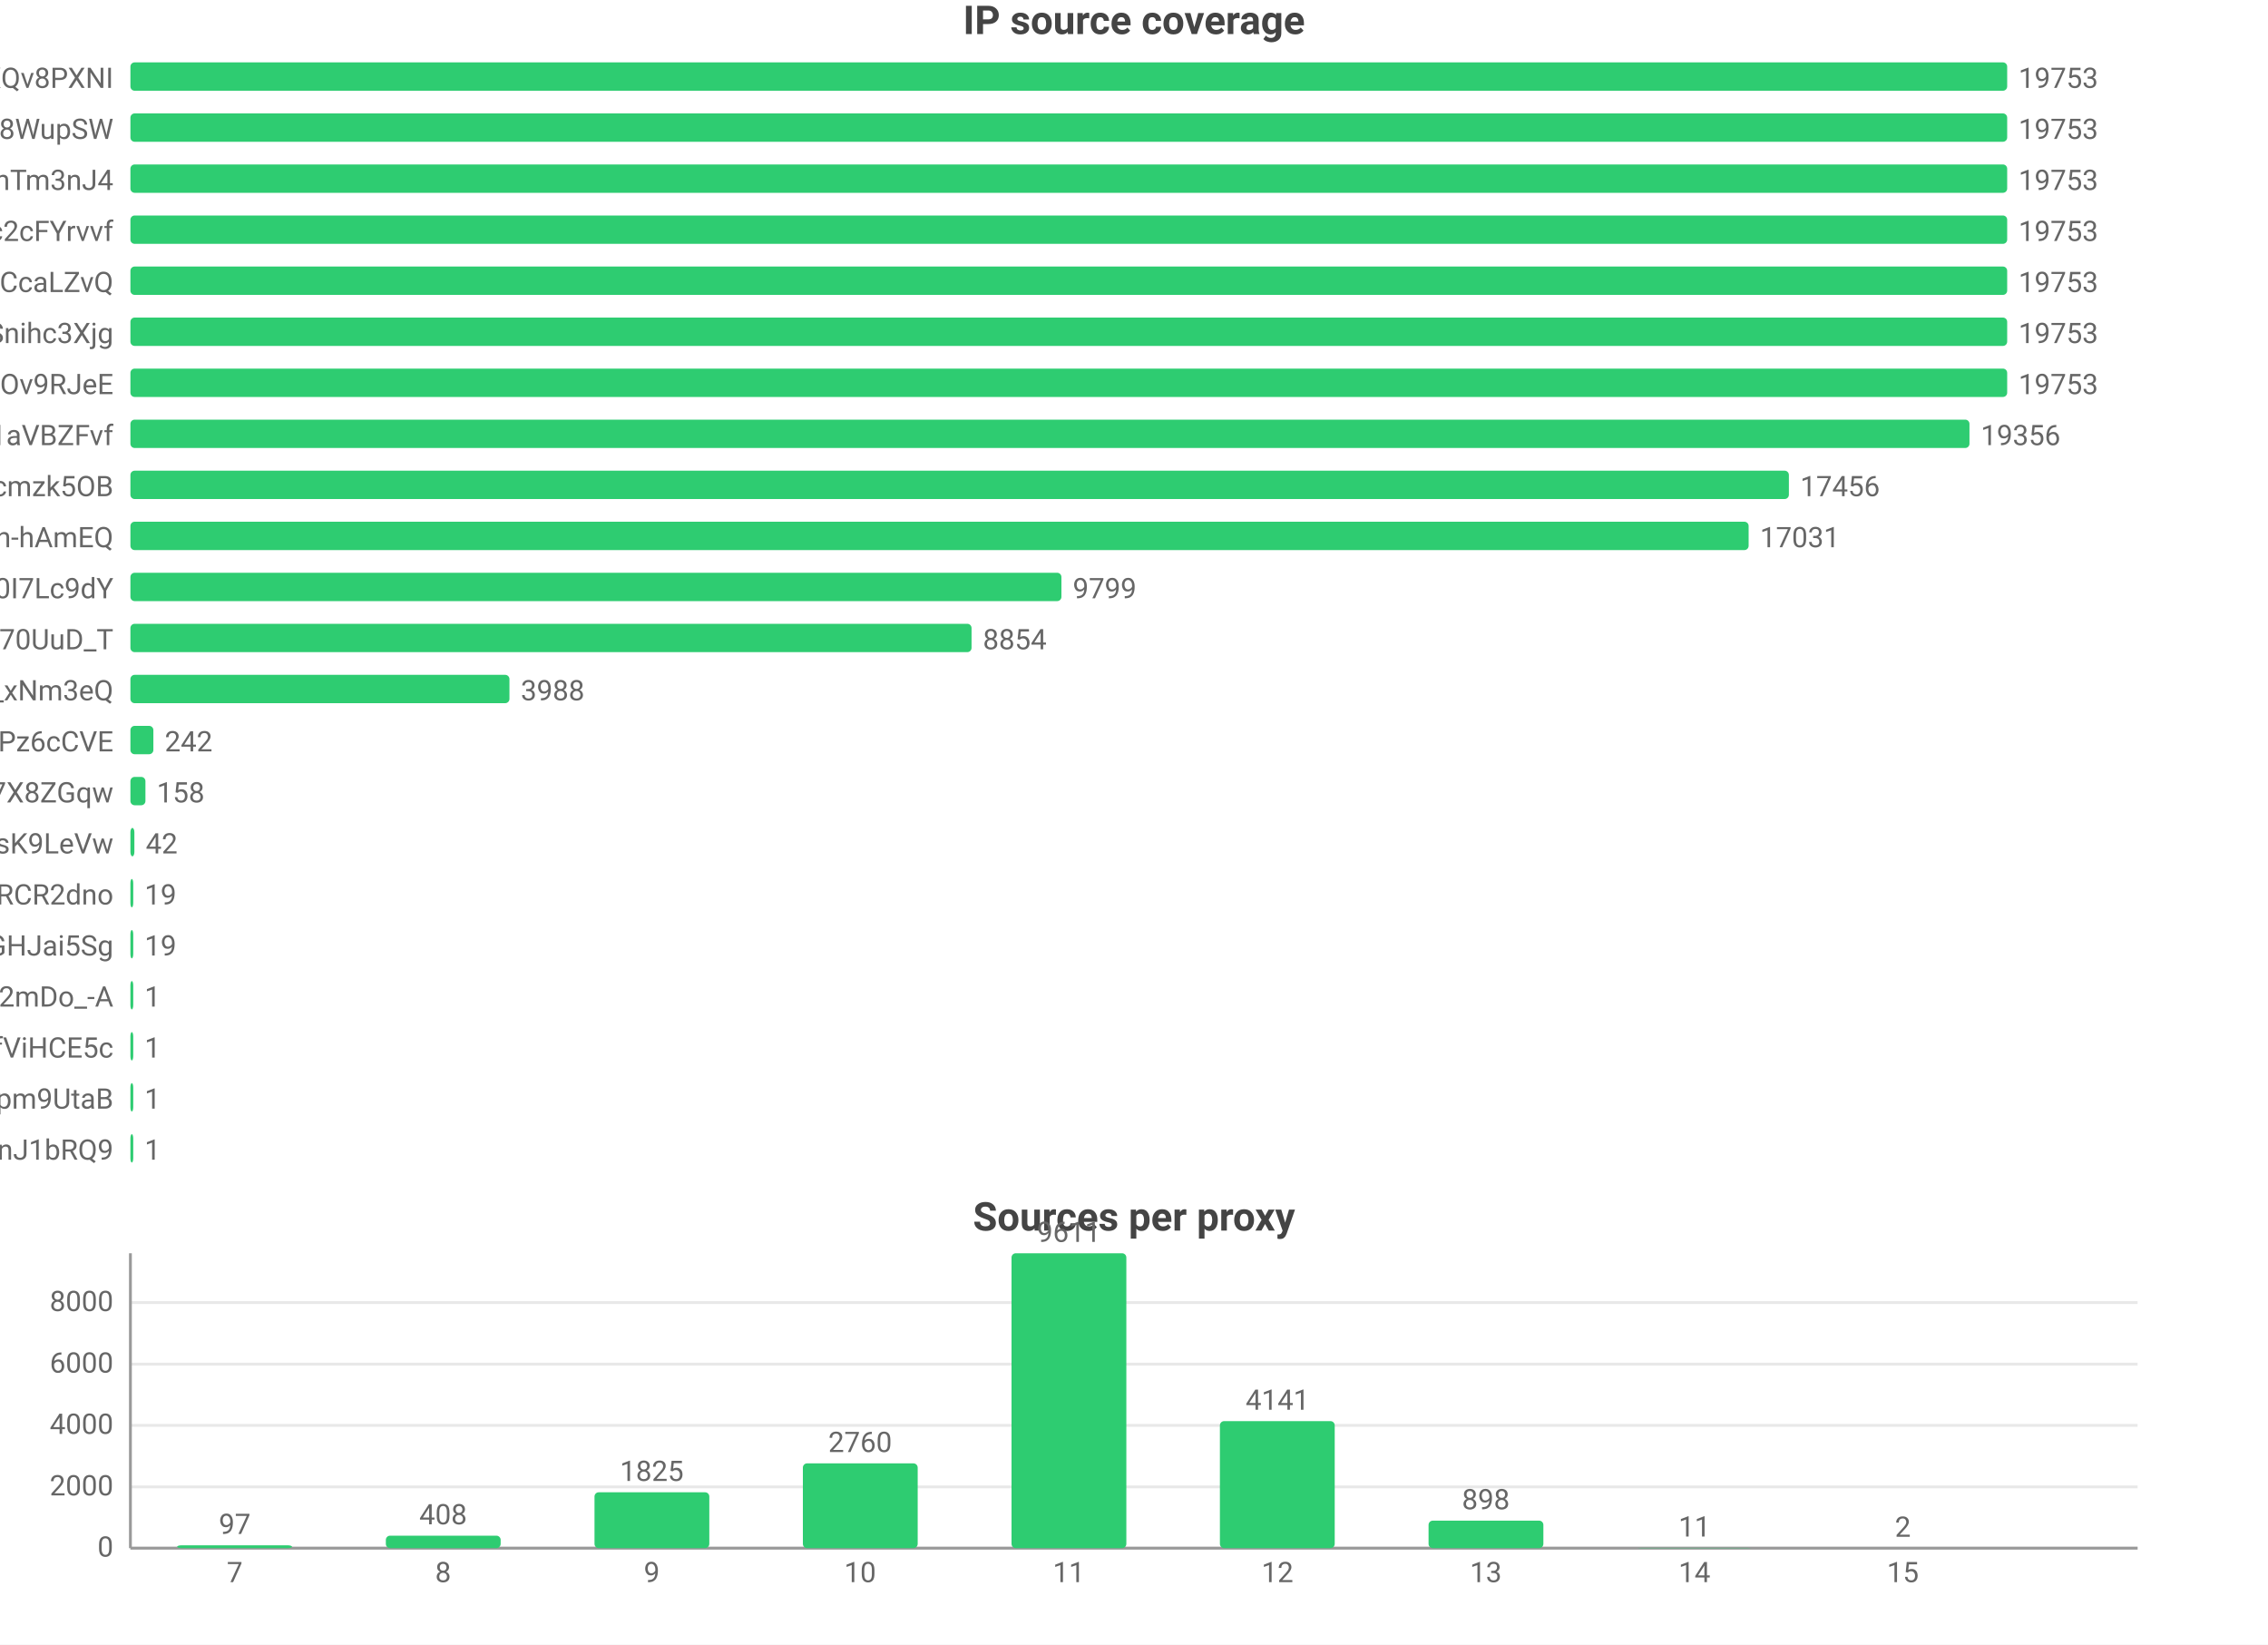
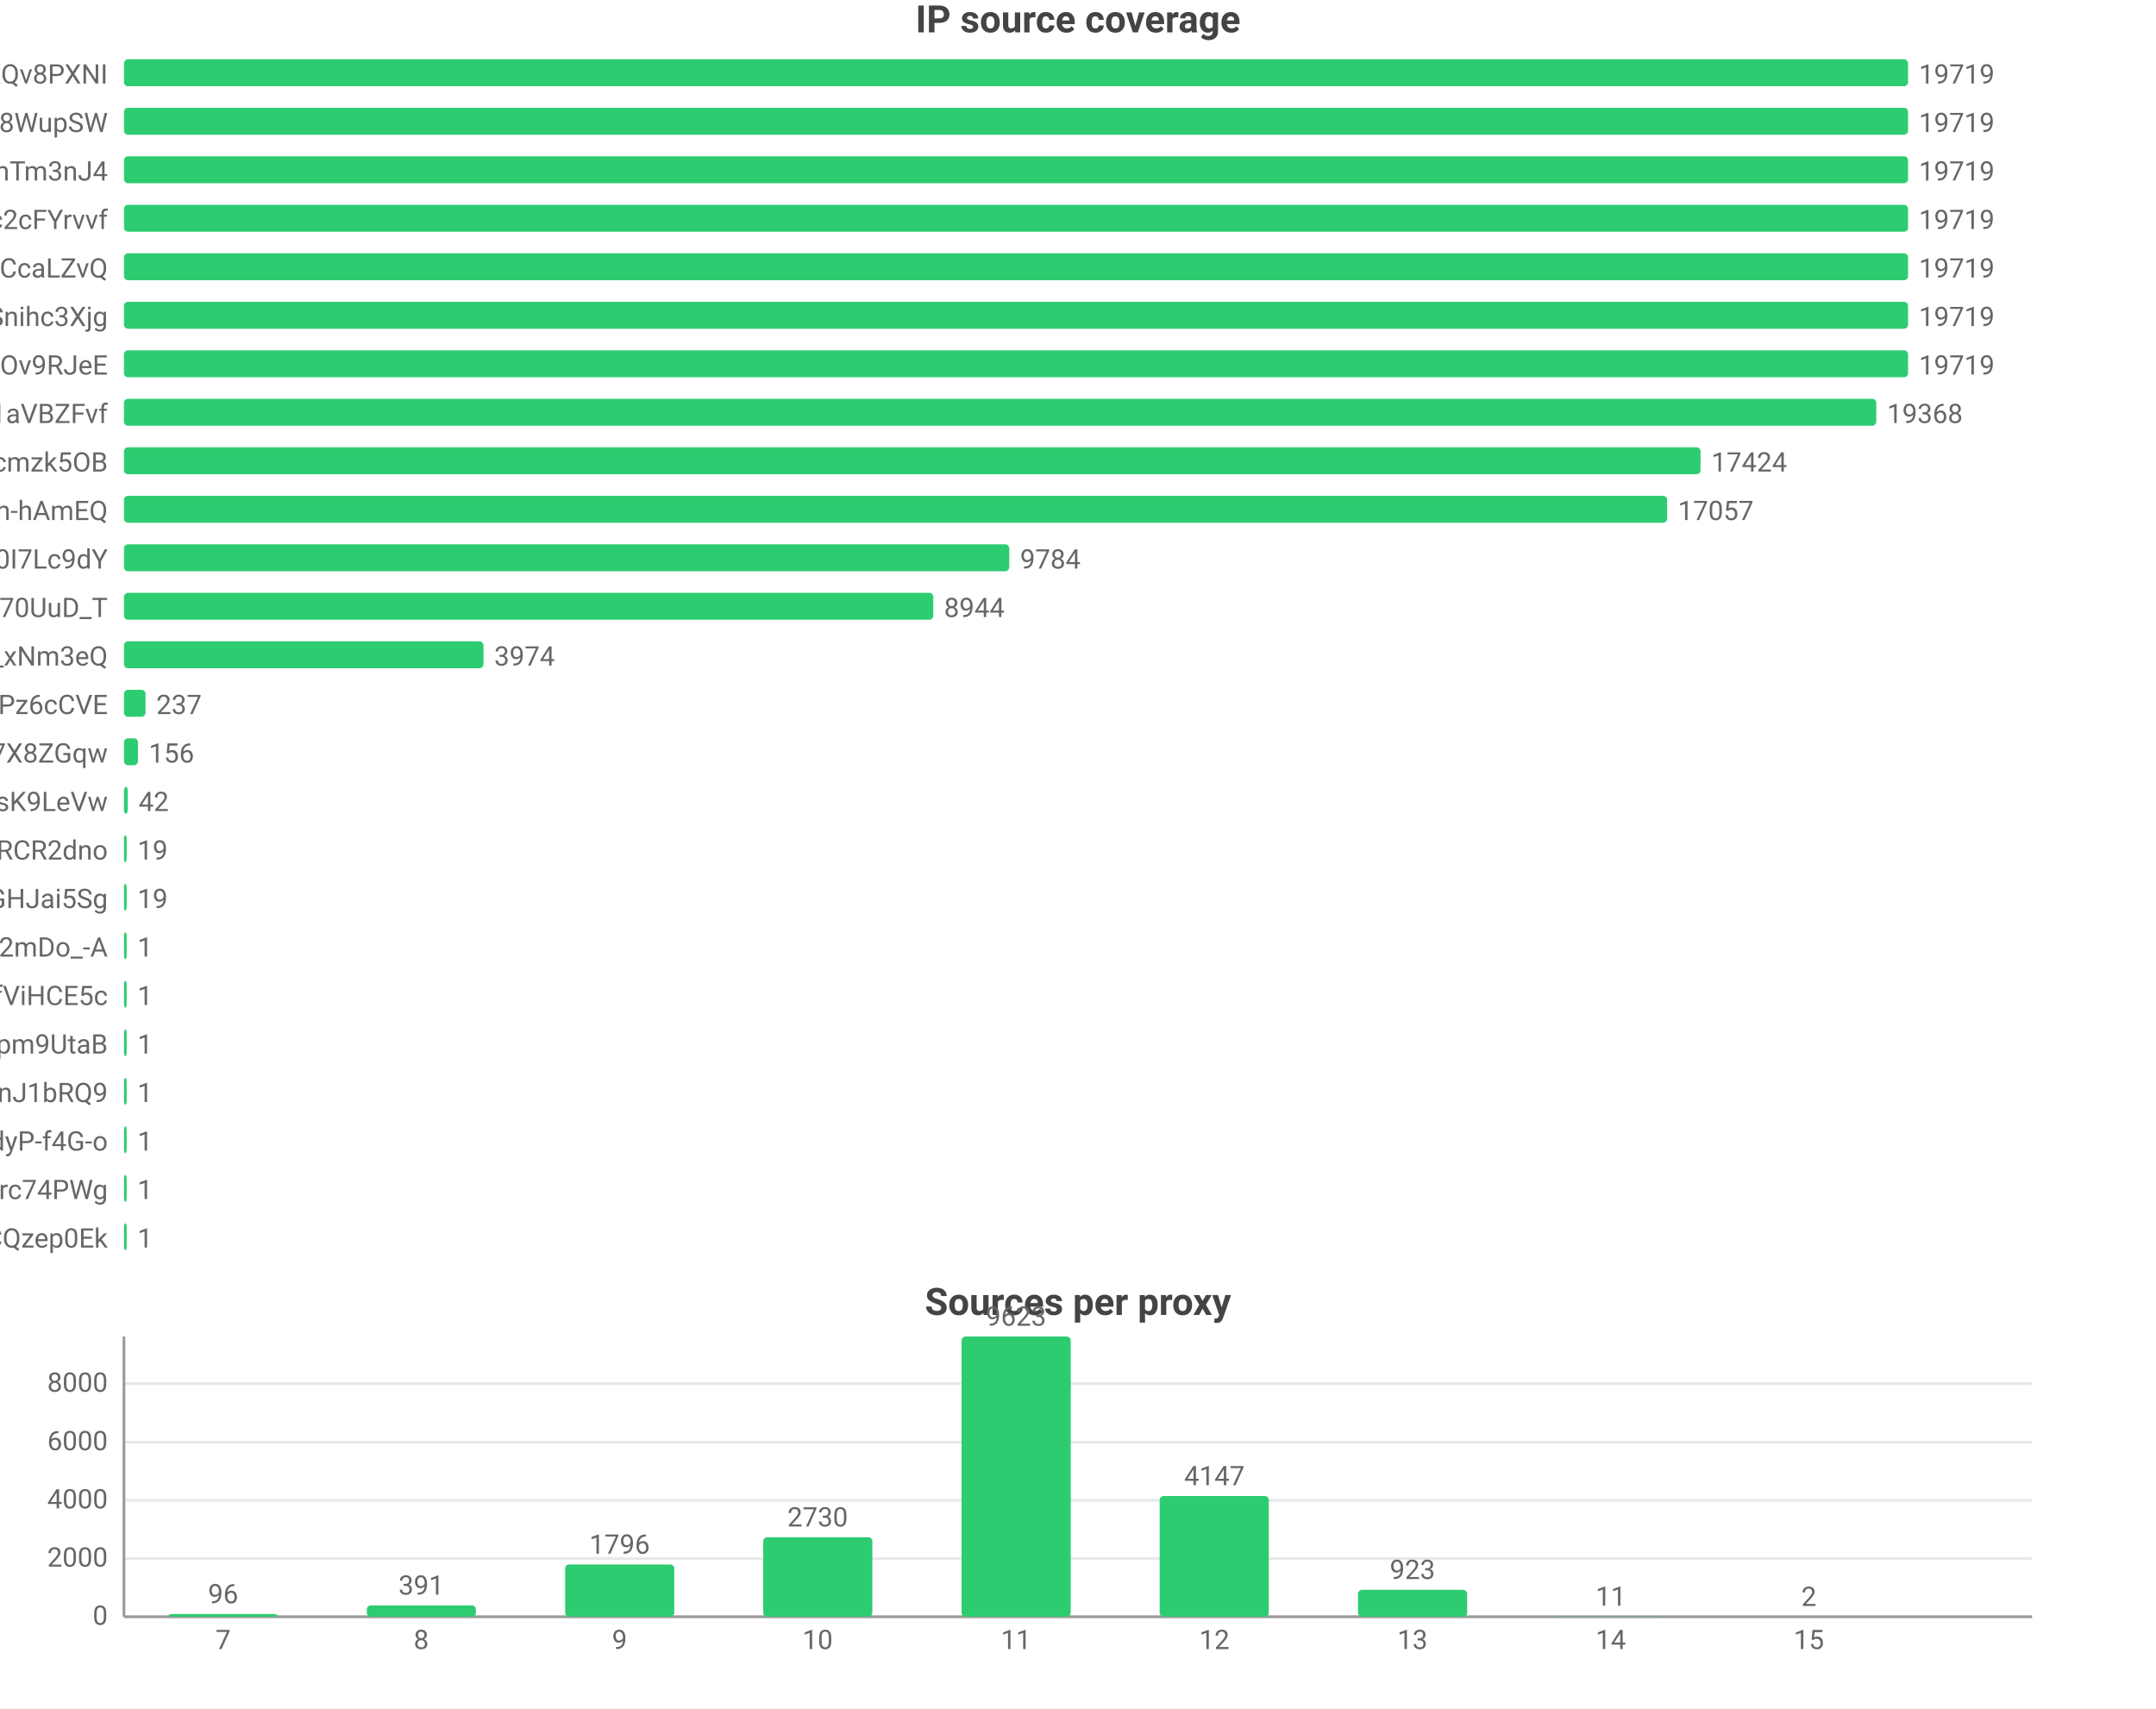
- <svg xmlns="http://www.w3.org/2000/svg" width="800" height="580" viewBox="0 0 800 580">
-   <rect width="800" height="580" fill="#ffffff" />
+ <svg xmlns="http://www.w3.org/2000/svg" width="800" height="634" viewBox="0 0 800 634">
+   <rect width="800" height="634" fill="#ffffff" />
  <style>text{font-family:system-ui,-apple-system,'Segoe UI',Roboto,'PingFang SC','Microsoft YaHei','Noto Sans CJK SC',sans-serif}.g{stroke:#e8e8e8;stroke-width:1}.a{stroke:#999;stroke-width:1}.t{font-size:10px;fill:#666}.m{font-size:10px;text-anchor:middle;fill:#666}.e{font-size:10px;text-anchor:end;fill:#666}.l{font-size:11px;fill:#333}.tt{font-size:14px;font-weight:600;text-anchor:middle;fill:#444}.em{font-size:13px;text-anchor:middle;fill:#999}</style>
  <text class="tt" x="400.0" y="12">IP source coverage</text>
  <text class="e" x="40" y="31">rsrc_YmwQdEYueobUJ7o0R-mXQv8PXNI</text>
  <rect x="46" y="22" width="662" height="10" fill="#2ecc71" rx="1.5" />
-   <text class="t" x="712" y="31">19753</text>
+   <text class="t" x="712" y="31">19719</text>
  <text class="e" x="40" y="49">rsrc_Kf72a5Rnsi5l_-kq8f8WupSW</text>
  <rect x="46" y="40" width="662" height="10" fill="#2ecc71" rx="1.5" />
-   <text class="t" x="712" y="49">19753</text>
+   <text class="t" x="712" y="49">19719</text>
  <text class="e" x="40" y="67">rsrc_8J7Mvr-6DA7BBOtGFT3QhTm3nJ4</text>
  <rect x="46" y="58" width="662" height="10" fill="#2ecc71" rx="1.5" />
-   <text class="t" x="712" y="67">19753</text>
+   <text class="t" x="712" y="67">19719</text>
  <text class="e" x="40" y="85">rsrc_N0DphMQvqfO6-stc2cFYrvvf</text>
  <rect x="46" y="76" width="662" height="10" fill="#2ecc71" rx="1.5" />
-   <text class="t" x="712" y="85">19753</text>
+   <text class="t" x="712" y="85">19719</text>
  <text class="e" x="40" y="103">rsrc_y1f6AcnstjvbsPXVio2CcaLZvQ</text>
  <rect x="46" y="94" width="662" height="10" fill="#2ecc71" rx="1.5" />
-   <text class="t" x="712" y="103">19753</text>
+   <text class="t" x="712" y="103">19719</text>
  <text class="e" x="40" y="121">rsrc_udXhFfUWqS8V61wbeSoAvSnihc3Xjg</text>
  <rect x="46" y="112" width="662" height="10" fill="#2ecc71" rx="1.5" />
-   <text class="t" x="712" y="121">19753</text>
+   <text class="t" x="712" y="121">19719</text>
  <text class="e" x="40" y="139">rsrc_phRkyFPJDKAG-t3D4gC7qC7dOv9RJeE</text>
  <rect x="46" y="130" width="662" height="10" fill="#2ecc71" rx="1.5" />
-   <text class="t" x="712" y="139">19753</text>
+   <text class="t" x="712" y="139">19719</text>
  <text class="e" x="40" y="157">rsrc_3UBRP7wwxr0KCZcckKaO1aVBZFvf</text>
-   <rect x="46" y="148" width="648.7" height="10" fill="#2ecc71" rx="1.5" />
-   <text class="t" x="698.7" y="157">19356</text>
+   <rect x="46" y="148" width="650.2" height="10" fill="#2ecc71" rx="1.5" />
+   <text class="t" x="700.2" y="157">19368</text>
  <text class="e" x="40" y="175">rsrc_K-0jAGBqjvCEp0Px6UbuWcmzk5OB</text>
  <rect x="46" y="166" width="585.0" height="10" fill="#2ecc71" rx="1.5" />
-   <text class="t" x="635.0" y="175">17456</text>
+   <text class="t" x="635.0" y="175">17424</text>
  <text class="e" x="40" y="193">rsrc_je3zDruIeQJtGRSh-hAmEQ</text>
-   <rect x="46" y="184" width="570.8" height="10" fill="#2ecc71" rx="1.5" />
-   <text class="t" x="620.8" y="193">17031</text>
+   <rect x="46" y="184" width="572.6" height="10" fill="#2ecc71" rx="1.5" />
+   <text class="t" x="622.6" y="193">17057</text>
  <text class="e" x="40" y="211">rsrc_zmdkNceYNtNIwTRnkeaDWUF0I7Lc9dY</text>
-   <rect x="46" y="202" width="328.4" height="10" fill="#2ecc71" rx="1.5" />
-   <text class="t" x="378.4" y="211">9799</text>
+   <rect x="46" y="202" width="328.5" height="10" fill="#2ecc71" rx="1.5" />
+   <text class="t" x="378.5" y="211">9784</text>
  <text class="e" x="40" y="229">rsrc_Fe2TH426siPio70UuD_T</text>
-   <rect x="46" y="220" width="296.7" height="10" fill="#2ecc71" rx="1.5" />
-   <text class="t" x="346.7" y="229">8854</text>
+   <rect x="46" y="220" width="300.3" height="10" fill="#2ecc71" rx="1.5" />
+   <text class="t" x="350.3" y="229">8944</text>
  <text class="e" x="40" y="247">rsrc_7HHr05kygIGY1_rUxDn2b0TfO3k_xNm3eQ</text>
-   <rect x="46" y="238" width="133.7" height="10" fill="#2ecc71" rx="1.5" />
-   <text class="t" x="183.7" y="247">3988</text>
+   <rect x="46" y="238" width="133.4" height="10" fill="#2ecc71" rx="1.5" />
+   <text class="t" x="183.4" y="247">3974</text>
  <text class="e" x="40" y="265">rsrc_px-TVSmoFaih-Nh3Pz6cCVE</text>
-   <rect x="46" y="256" width="8.1" height="10" fill="#2ecc71" rx="1.5" />
-   <text class="t" x="58.1" y="265">242</text>
+   <rect x="46" y="256" width="8.0" height="10" fill="#2ecc71" rx="1.5" />
+   <text class="t" x="58.0" y="265">237</text>
  <text class="e" x="40" y="283">rsrc_KOcHY0zSvSXOKReI9zIAibe_1GV7X8ZGqw</text>
-   <rect x="46" y="274" width="5.3" height="10" fill="#2ecc71" rx="1.5" />
-   <text class="t" x="55.3" y="283">158</text>
+   <rect x="46" y="274" width="5.2" height="10" fill="#2ecc71" rx="1.5" />
+   <text class="t" x="55.2" y="283">156</text>
  <text class="e" x="40" y="301">rsrc_y4RErEyr_I92cDIOQHlsK9LeVw</text>
  <rect x="46" y="292" width="1.4" height="10" fill="#2ecc71" rx="1.5" />
  <text class="t" x="51.4" y="301">42</text>
  <text class="e" x="40" y="319">rsrc_-iwMUWtGMfvvmOs0VPBWChAcwcxiRCR2dno</text>
  <rect x="46" y="310" width="1" height="10" fill="#2ecc71" rx="1.5" />
  <text class="t" x="51" y="319">19</text>
  <text class="e" x="40" y="337">rsrc_yQvJePm0B6jHzCYC4GdGHJai5Sg</text>
  <rect x="46" y="328" width="1" height="10" fill="#2ecc71" rx="1.5" />
  <text class="t" x="51" y="337">19</text>
  <text class="e" x="40" y="355">rsrc_YY9vmpvAdBd76NYzbVa2mDo_-A</text>
  <rect x="46" y="346" width="1" height="10" fill="#2ecc71" rx="1.5" />
  <text class="t" x="51" y="355">1</text>
  <text class="e" x="40" y="373">rsrc_r5Qm4HD74aEPzYWaXJ5xTDmfViHCE5c</text>
  <rect x="46" y="364" width="1" height="10" fill="#2ecc71" rx="1.5" />
  <text class="t" x="51" y="373">1</text>
  <text class="e" x="40" y="391">rsrc_uNLb6btBEuBr0DIjWEKQHpm9UtaB</text>
  <rect x="46" y="382" width="1" height="10" fill="#2ecc71" rx="1.5" />
  <text class="t" x="51" y="391">1</text>
  <text class="e" x="40" y="409">rsrc_IutIxyjgURNKJ5AXGQxpTnJ1bRQ9</text>
  <rect x="46" y="400" width="1" height="10" fill="#2ecc71" rx="1.5" />
  <text class="t" x="51" y="409">1</text>
-   <text class="tt" x="400.0" y="434">Sources per proxy</text>
-   <line class="g" x1="46" y1="546" x2="754" y2="546" />
-   <text class="e" x="40" y="549">0</text>
-   <line class="g" x1="46" y1="524.4" x2="754" y2="524.4" />
-   <text class="e" x="40" y="527.4">2000</text>
-   <line class="g" x1="46" y1="502.7" x2="754" y2="502.7" />
-   <text class="e" x="40" y="505.7">4000</text>
-   <line class="g" x1="46" y1="481.1" x2="754" y2="481.1" />
-   <text class="e" x="40" y="484.1">6000</text>
-   <line class="g" x1="46" y1="459.4" x2="754" y2="459.4" />
-   <text class="e" x="40" y="462.4">8000</text>
-   <line class="a" x1="46" y1="442" x2="46" y2="546" />
-   <line class="a" x1="46" y1="546" x2="754" y2="546" />
-   <rect x="62.5" y="545.0" width="40.5" height="1.0" fill="#2ecc71" rx="1.5" />
-   <text class="m" x="82.8" y="541.0">97</text>
-   <text class="m" x="82.8" y="558">7</text>
-   <rect x="136.1" y="541.6" width="40.5" height="4.4" fill="#2ecc71" rx="1.5" />
-   <text class="m" x="156.3" y="537.6">408</text>
-   <text class="m" x="156.3" y="558">8</text>
-   <rect x="209.7" y="526.3" width="40.5" height="19.7" fill="#2ecc71" rx="1.5" />
-   <text class="m" x="229.9" y="522.3">1825</text>
-   <text class="m" x="229.9" y="558">9</text>
-   <rect x="283.2" y="516.1" width="40.5" height="29.9" fill="#2ecc71" rx="1.5" />
-   <text class="m" x="303.4" y="512.1">2760</text>
-   <text class="m" x="303.4" y="558">10</text>
-   <rect x="356.8" y="442" width="40.5" height="104" fill="#2ecc71" rx="1.5" />
-   <text class="m" x="377" y="438">9611</text>
-   <text class="m" x="377" y="558">11</text>
-   <rect x="430.3" y="501.2" width="40.5" height="44.8" fill="#2ecc71" rx="1.5" />
-   <text class="m" x="450.6" y="497.2">4141</text>
-   <text class="m" x="450.6" y="558">12</text>
-   <rect x="503.9" y="536.3" width="40.5" height="9.7" fill="#2ecc71" rx="1.5" />
-   <text class="m" x="524.1" y="532.3">898</text>
-   <text class="m" x="524.1" y="558">13</text>
-   <rect x="577.4" y="545.9" width="40.5" height="0.1" fill="#2ecc71" rx="1.5" />
-   <text class="m" x="597.7" y="541.9">11</text>
-   <text class="m" x="597.7" y="558">14</text>
-   <rect x="651.0" y="546.0" width="40.5" height="0.0" fill="#2ecc71" rx="1.5" />
-   <text class="m" x="671.2" y="542.0">2</text>
-   <text class="m" x="671.2" y="558">15</text>
+   <text class="e" x="40" y="427">rsrc_LrpbWUUO56eHIMwdJR00mtIdyP-f4G-o</text>
+   <rect x="46" y="418" width="1" height="10" fill="#2ecc71" rx="1.5" />
+   <text class="t" x="51" y="427">1</text>
+   <text class="e" x="40" y="445">rsrc_mQTAqZhrbN_F7U0iq2bRicIFyu02Lgfrc74PWg</text>
+   <rect x="46" y="436" width="1" height="10" fill="#2ecc71" rx="1.5" />
+   <text class="t" x="51" y="445">1</text>
+   <text class="e" x="40" y="463">rsrc_YHZuHRaDa-DFv9_r3cDXeH-PeLACQzep0Ek</text>
+   <rect x="46" y="454" width="1" height="10" fill="#2ecc71" rx="1.5" />
+   <text class="t" x="51" y="463">1</text>
+   <text class="tt" x="400.0" y="488">Sources per proxy</text>
+   <line class="g" x1="46" y1="600" x2="754" y2="600" />
+   <text class="e" x="40" y="603">0</text>
+   <line class="g" x1="46" y1="578.4" x2="754" y2="578.4" />
+   <text class="e" x="40" y="581.4">2000</text>
+   <line class="g" x1="46" y1="556.8" x2="754" y2="556.8" />
+   <text class="e" x="40" y="559.8">4000</text>
+   <line class="g" x1="46" y1="535.2" x2="754" y2="535.2" />
+   <text class="e" x="40" y="538.2">6000</text>
+   <line class="g" x1="46" y1="513.5" x2="754" y2="513.5" />
+   <text class="e" x="40" y="516.5">8000</text>
+   <line class="a" x1="46" y1="496" x2="46" y2="600" />
+   <line class="a" x1="46" y1="600" x2="754" y2="600" />
+   <rect x="62.5" y="599.0" width="40.5" height="1.0" fill="#2ecc71" rx="1.5" />
+   <text class="m" x="82.8" y="595.0">96</text>
+   <text class="m" x="82.8" y="612">7</text>
+   <rect x="136.1" y="595.8" width="40.5" height="4.2" fill="#2ecc71" rx="1.5" />
+   <text class="m" x="156.3" y="591.8">391</text>
+   <text class="m" x="156.3" y="612">8</text>
+   <rect x="209.7" y="580.6" width="40.5" height="19.4" fill="#2ecc71" rx="1.5" />
+   <text class="m" x="229.9" y="576.6">1796</text>
+   <text class="m" x="229.9" y="612">9</text>
+   <rect x="283.2" y="570.5" width="40.5" height="29.5" fill="#2ecc71" rx="1.5" />
+   <text class="m" x="303.4" y="566.5">2730</text>
+   <text class="m" x="303.4" y="612">10</text>
+   <rect x="356.8" y="496" width="40.5" height="104" fill="#2ecc71" rx="1.5" />
+   <text class="m" x="377" y="492">9623</text>
+   <text class="m" x="377" y="612">11</text>
+   <rect x="430.3" y="555.2" width="40.5" height="44.8" fill="#2ecc71" rx="1.5" />
+   <text class="m" x="450.6" y="551.2">4147</text>
+   <text class="m" x="450.6" y="612">12</text>
+   <rect x="503.9" y="590.0" width="40.5" height="10.0" fill="#2ecc71" rx="1.5" />
+   <text class="m" x="524.1" y="586.0">923</text>
+   <text class="m" x="524.1" y="612">13</text>
+   <rect x="577.4" y="599.9" width="40.5" height="0.1" fill="#2ecc71" rx="1.5" />
+   <text class="m" x="597.7" y="595.9">11</text>
+   <text class="m" x="597.7" y="612">14</text>
+   <rect x="651.0" y="600.0" width="40.5" height="0.0" fill="#2ecc71" rx="1.5" />
+   <text class="m" x="671.2" y="596.0">2</text>
+   <text class="m" x="671.2" y="612">15</text>
</svg>
